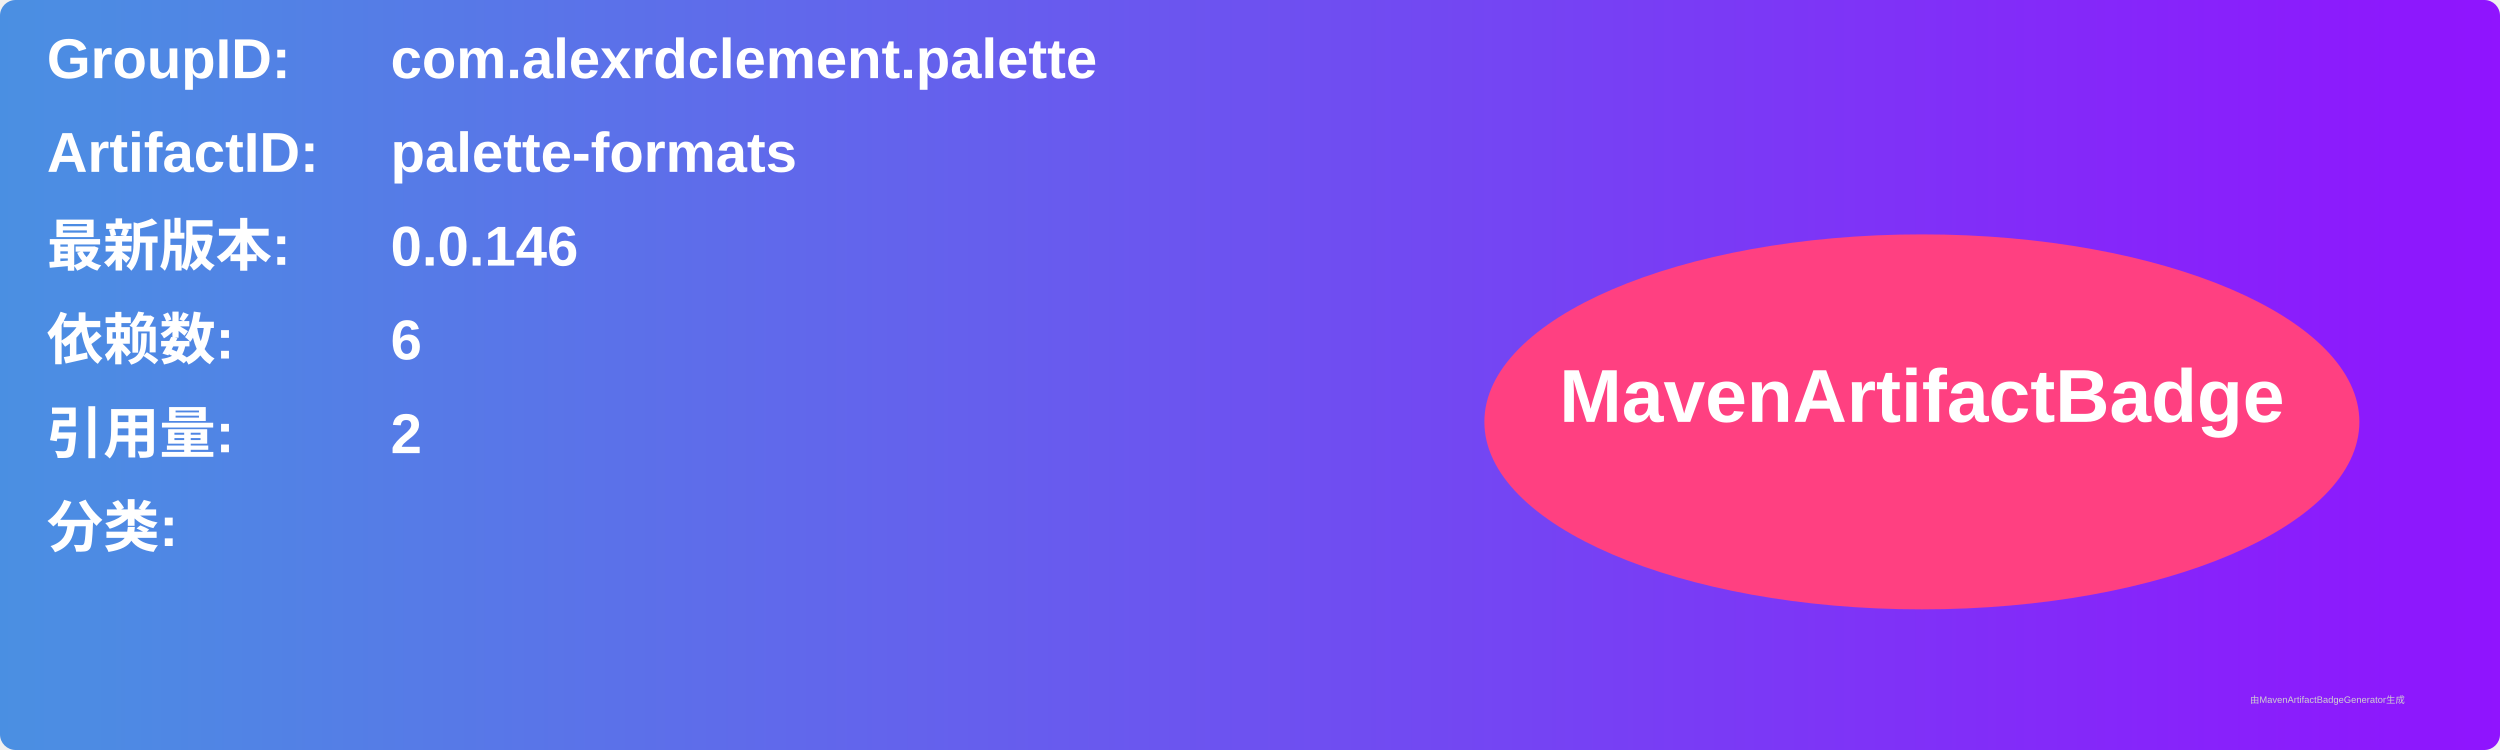
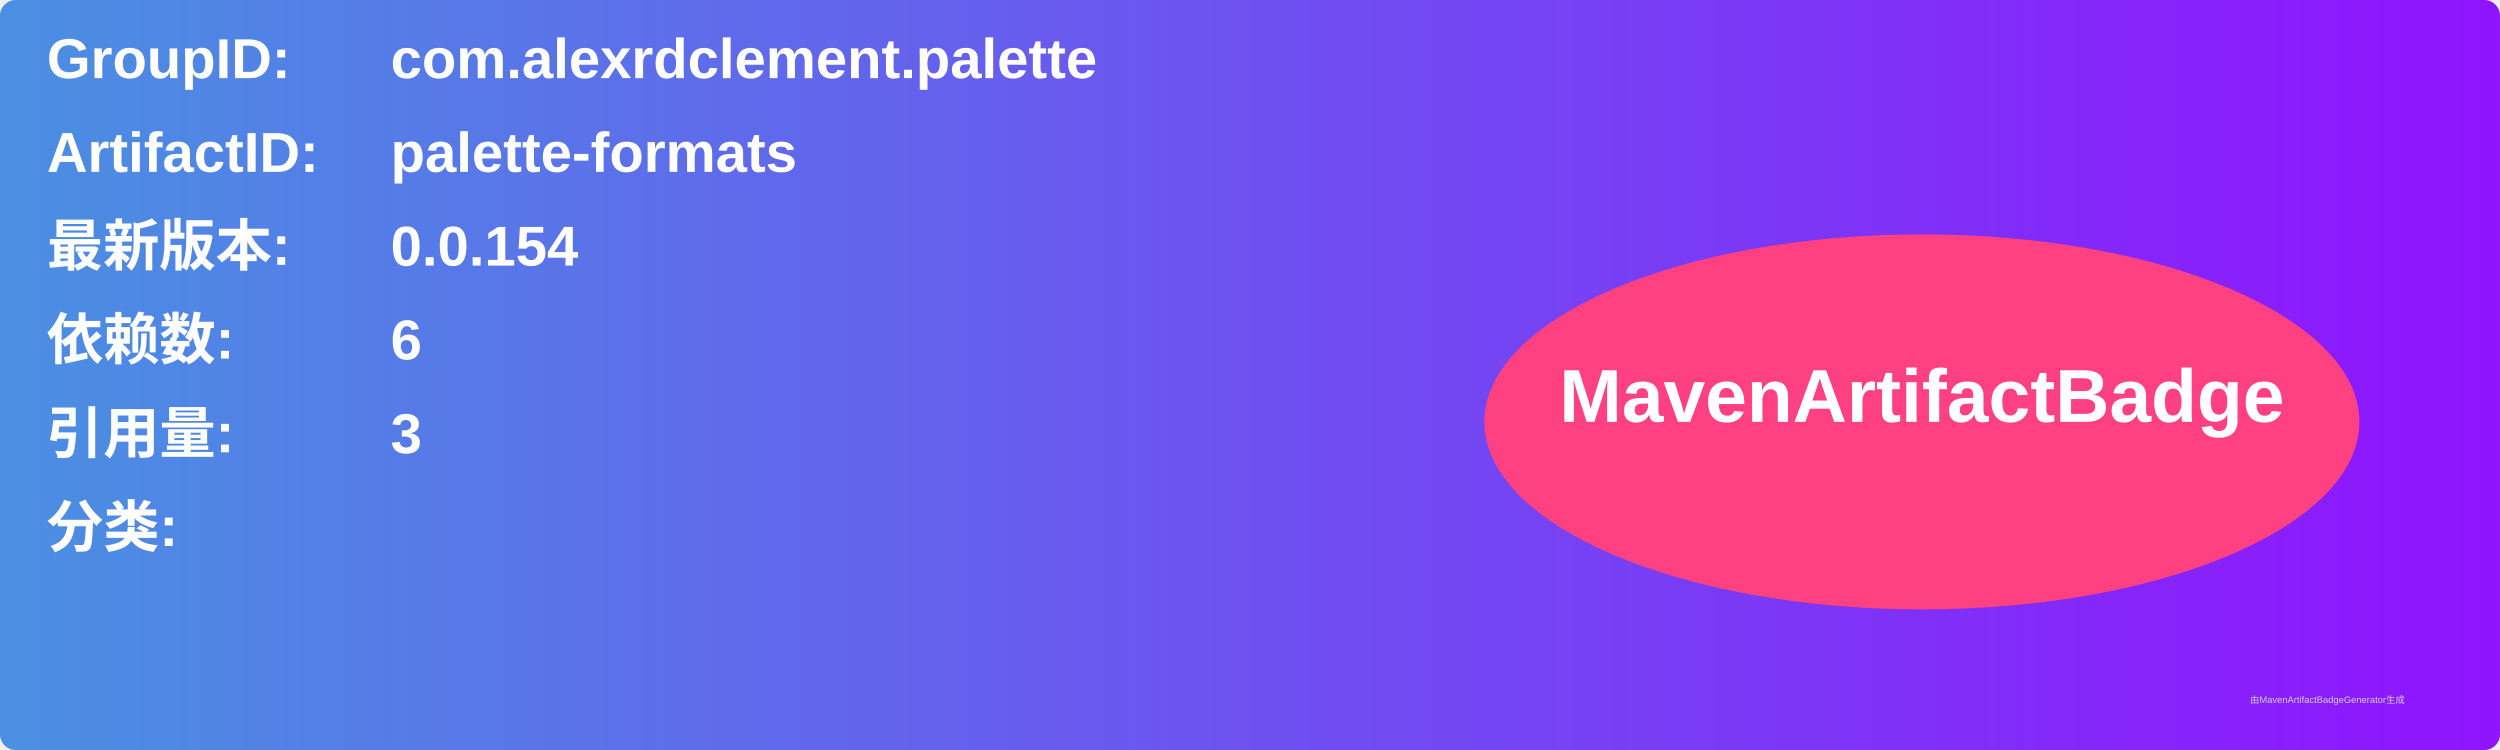
<svg xmlns="http://www.w3.org/2000/svg" width="800" height="240" viewBox="0 0 800 240">
  <linearGradient id="grad" x1="0%" y1="0%" x2="100%" y2="0%">
    <stop offset="0%" stop-color="#4a90e2" />
    <stop offset="100%" stop-color="#9013fe" />
  </linearGradient>
  <rect width="100%" height="100%" rx="5" ry="5" fill="url(#grad)" />
  <g transform="translate(15, 15)">
    <text x="0" y="10" font-family="Arial" font-size="18" fill="white" font-weight="bold" width="260">GroupID:</text>
    <text x="110" y="10" font-family="Arial" font-size="18" fill="white" font-weight="bold" width="460">com.alexrdclement.palette</text>
    <text x="0" y="40" font-family="Arial" font-size="18" fill="white" font-weight="bold" width="260">ArtifactID:</text>
    <text x="110" y="40" font-family="Arial" font-size="18" fill="white" font-weight="bold" width="460">palette-formats</text>
    <text x="0" y="70" font-family="Arial" font-size="18" fill="white" font-weight="bold">最新版本:</text>
    <text x="110" y="70" font-family="Arial" font-size="18" fill="white" font-weight="bold">
-       <tspan font-weight="bold">0.0.146</tspan>
+       <tspan font-weight="bold">0.0.154</tspan>
    </text>
    <text x="0" y="100" font-family="Arial" font-size="18" fill="white" font-weight="bold">依赖数: </text>
    <text x="110" y="100" font-family="Arial" font-size="18" fill="white">
      <tspan font-weight="bold">6</tspan>
    </text>
    <text x="0" y="130" font-family="Arial" font-size="18" fill="white" font-weight="bold">引用量: </text>
    <text x="110" y="130" font-family="Arial" font-size="18" fill="white">
-       <tspan font-weight="bold">2</tspan>
+       <tspan font-weight="bold">3</tspan>
    </text>
    <text x="0" y="160" font-family="Arial" font-size="18" fill="white" font-weight="bold">分类:</text>
    <text x="10" y="190" font-family="Arial" font-size="10" fill="white">
      <tspan font-weight="bold" />
    </text>
    <ellipse cx="600" cy="120" rx="140" ry="60" fill="#ff4081" />
    <text x="600" y="120" text-anchor="middle" font-family="Arial" font-size="24" fill="white" font-weight="bold">MavenArtifactBadge</text>
  </g>
  <text x="720" y="225" font-family="Arial" font-size="3" fill="#d0d0d0">由MavenArtifactBadgeGenerator生成</text>
</svg>
